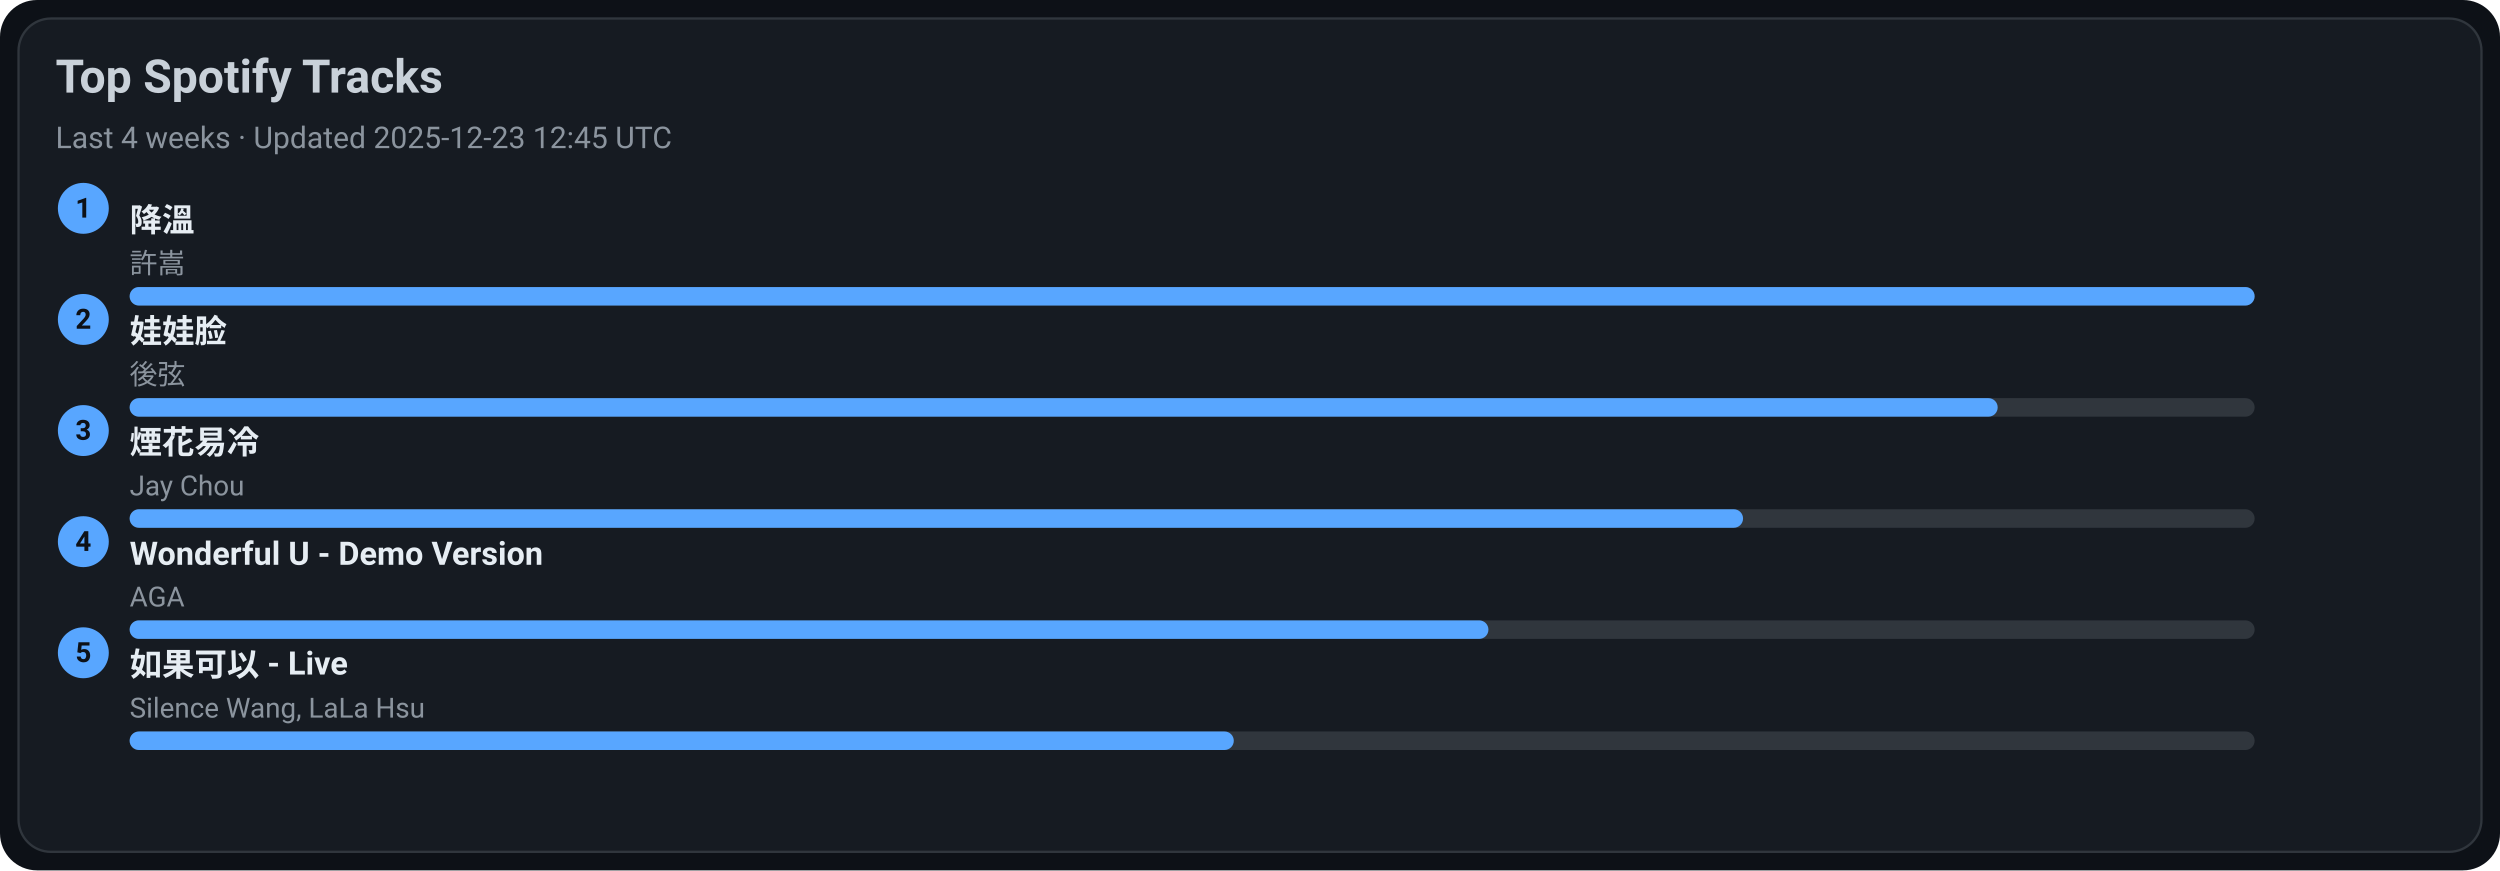
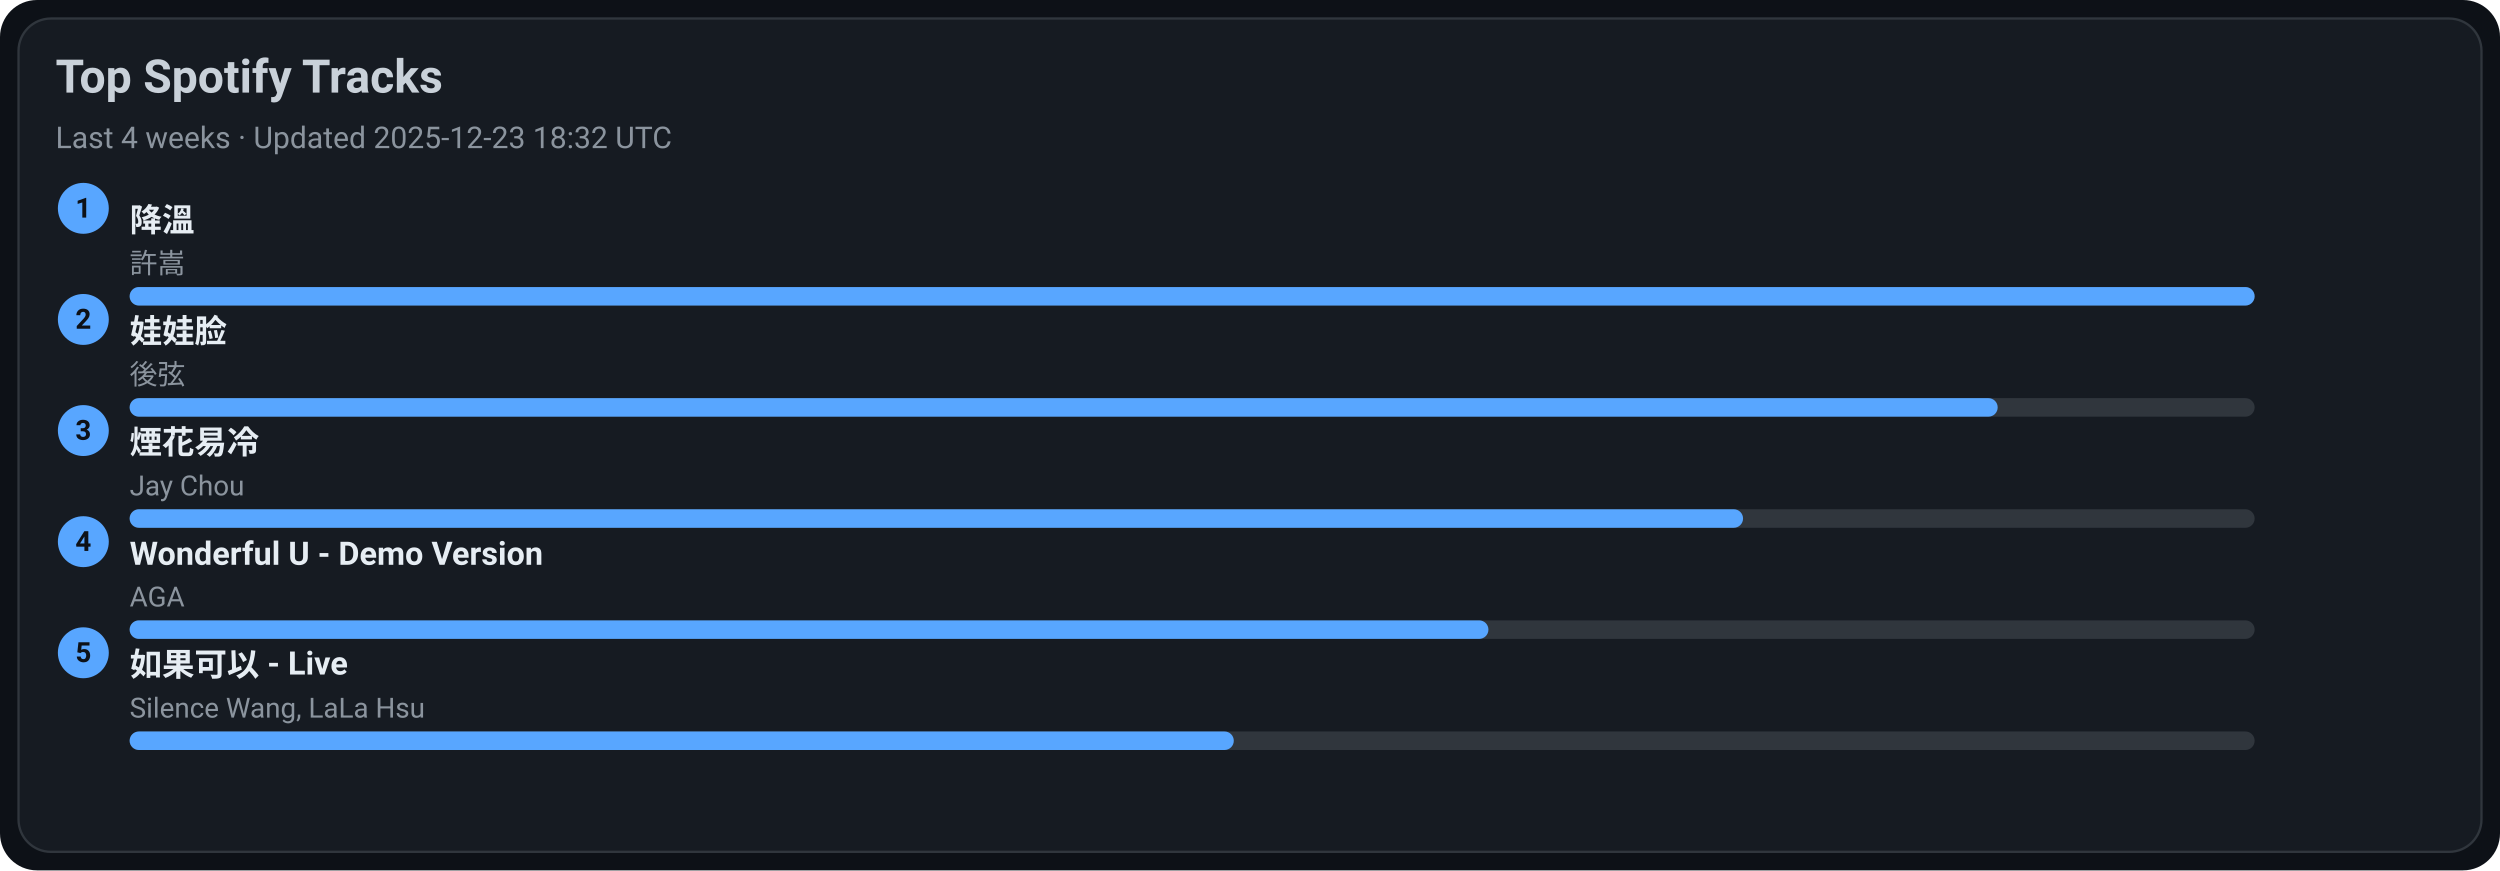
<svg xmlns="http://www.w3.org/2000/svg" width="1080" height="376" viewBox="0 0 1080 376">
  <style>text{font-family:-apple-system,BlinkMacSystemFont,Segoe UI,Roboto,Ubuntu,Helvetica Neue,Arial,Noto Sans,sans-serif}</style>
  <rect width="1080" height="376" rx="16" fill="#0d1117" />
  <rect x="8" y="8" width="1064" height="360" rx="14" fill="#161b22" stroke="#30363d" />
  <text x="24" y="40" font-size="20" fill="#c9d1d9" font-weight="600">Top Spotify Tracks</text>
-   <text x="24" y="64" font-size="13" fill="#8b949e">Last 4 weeks · Updated 2025-12-23 12:45 UTC</text>
+   <text x="24" y="64" font-size="13" fill="#8b949e">Last 4 weeks · Updated 2025-12-23 18:32 UTC</text>
  <circle cx="36" cy="90" r="11" fill="#58a6ff" />
  <text x="36" y="94" text-anchor="middle" font-size="12" fill="#0d1117" font-weight="700">1</text>
  <a href="https://open.spotify.com/track/2q9uhrOfyOnBa3oWR1PfYT" target="_blank" rel="noopener noreferrer">
    <text x="56" y="100" font-size="14" fill="#e6edf3" font-weight="600">降溫</text>
  </a>
  <text x="56" y="118" font-size="12" fill="#8b949e">許嵩</text>
  <rect x="56" y="124" width="918" height="8" rx="4" fill="#30363d" />
  <rect x="56" y="124" width="918" height="8" rx="4" fill="#58a6ff" />
  <circle cx="36" cy="138" r="11" fill="#58a6ff" />
  <text x="36" y="142" text-anchor="middle" font-size="12" fill="#0d1117" font-weight="700">2</text>
  <a href="https://open.spotify.com/track/08ouEICweFmqfgPJnRIQkE" target="_blank" rel="noopener noreferrer">
    <text x="56" y="148" font-size="14" fill="#e6edf3" font-weight="600">娃娃脸</text>
  </a>
  <text x="56" y="166" font-size="12" fill="#8b949e">後弦</text>
  <rect x="56" y="172" width="918" height="8" rx="4" fill="#30363d" />
  <rect x="56" y="172" width="807" height="8" rx="4" fill="#58a6ff" />
  <circle cx="36" cy="186" r="11" fill="#58a6ff" />
  <text x="36" y="190" text-anchor="middle" font-size="12" fill="#0d1117" font-weight="700">3</text>
  <a href="https://open.spotify.com/track/24beWW0pQCJEF3IVSpIryu" target="_blank" rel="noopener noreferrer">
    <text x="56" y="196" font-size="14" fill="#e6edf3" font-weight="600">煙花易冷</text>
  </a>
  <text x="56" y="214" font-size="12" fill="#8b949e">Jay Chou</text>
  <rect x="56" y="220" width="918" height="8" rx="4" fill="#30363d" />
  <rect x="56" y="220" width="697" height="8" rx="4" fill="#58a6ff" />
  <circle cx="36" cy="234" r="11" fill="#58a6ff" />
  <text x="36" y="238" text-anchor="middle" font-size="12" fill="#0d1117" font-weight="700">4</text>
  <a href="https://open.spotify.com/track/2eSNpIOFoi1Q8wxw6CycXJ" target="_blank" rel="noopener noreferrer">
    <text x="56" y="244" font-size="14" fill="#e6edf3" font-weight="600">Wonderful U - Demo Version</text>
  </a>
  <text x="56" y="262" font-size="12" fill="#8b949e">AGA</text>
  <rect x="56" y="268" width="918" height="8" rx="4" fill="#30363d" />
  <rect x="56" y="268" width="587" height="8" rx="4" fill="#58a6ff" />
  <circle cx="36" cy="282" r="11" fill="#58a6ff" />
  <text x="36" y="286" text-anchor="middle" font-size="12" fill="#0d1117" font-weight="700">5</text>
  <a href="https://open.spotify.com/track/6IF65dJzfmPcX7jwDegwoo" target="_blank" rel="noopener noreferrer">
    <text x="56" y="292" font-size="14" fill="#e6edf3" font-weight="600">如果可以 - Live</text>
  </a>
  <text x="56" y="310" font-size="12" fill="#8b949e">Silence Wang, LaLa Hsu</text>
  <rect x="56" y="316" width="918" height="8" rx="4" fill="#30363d" />
  <rect x="56" y="316" width="477" height="8" rx="4" fill="#58a6ff" />
</svg>
